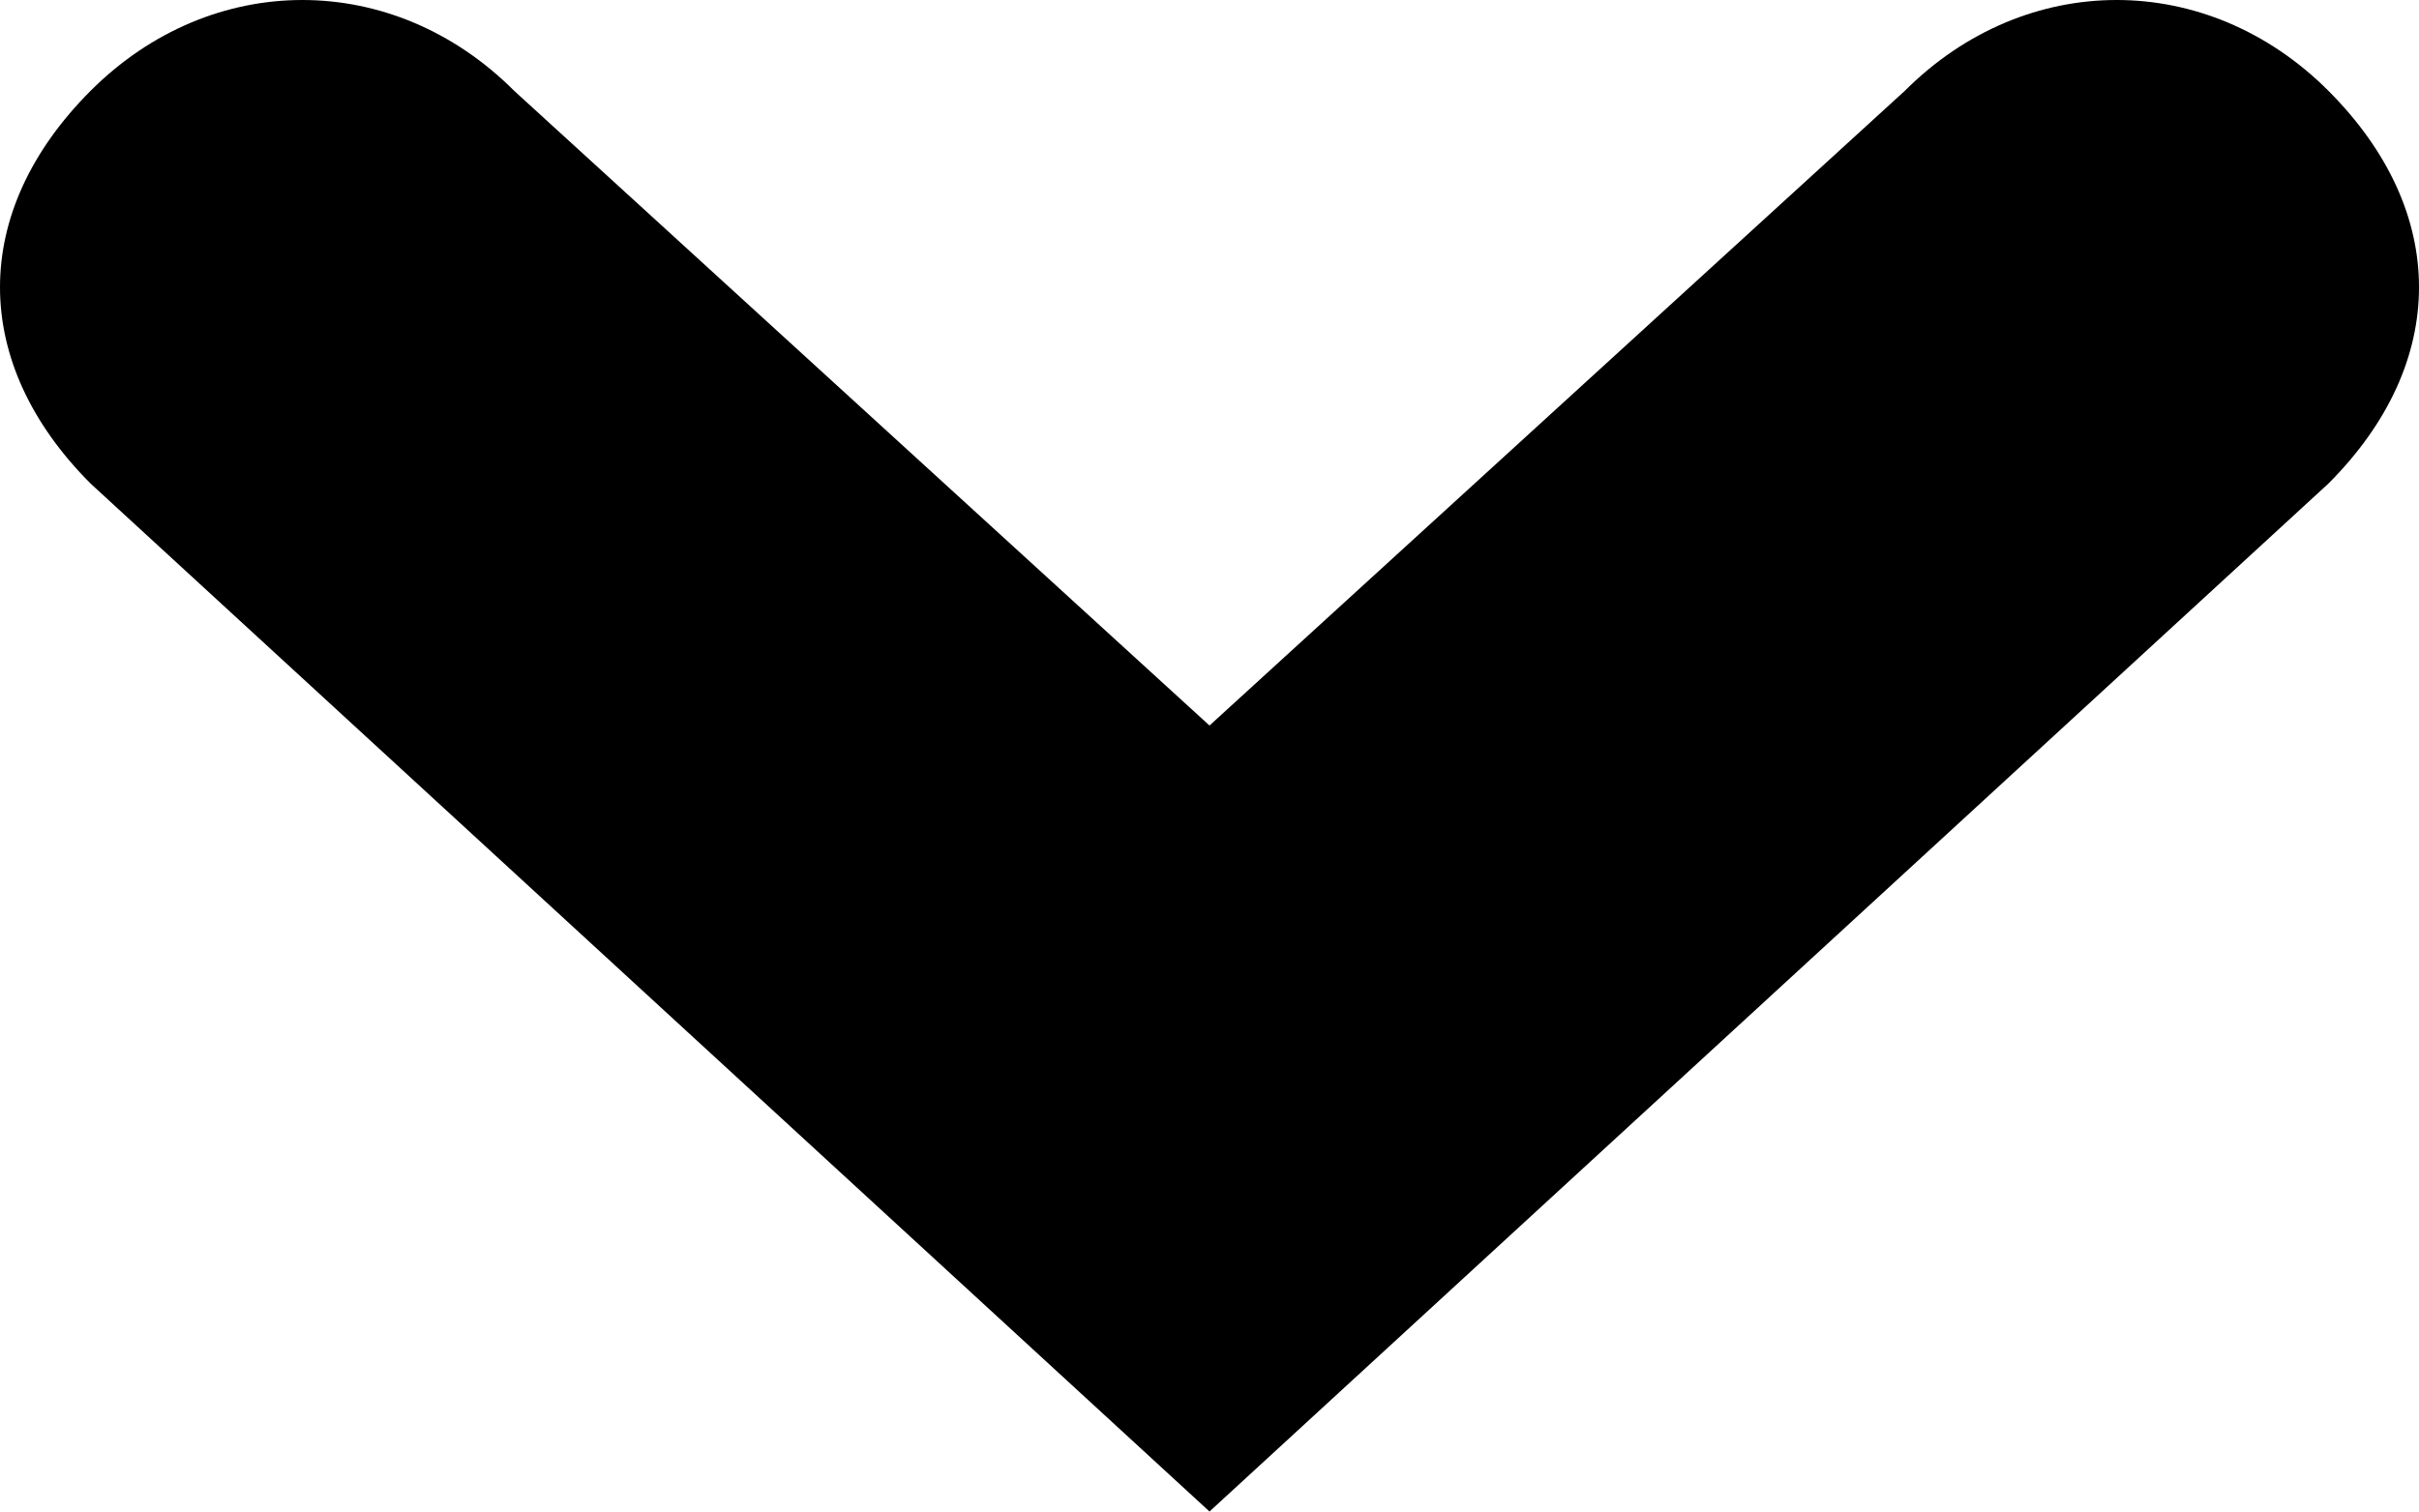
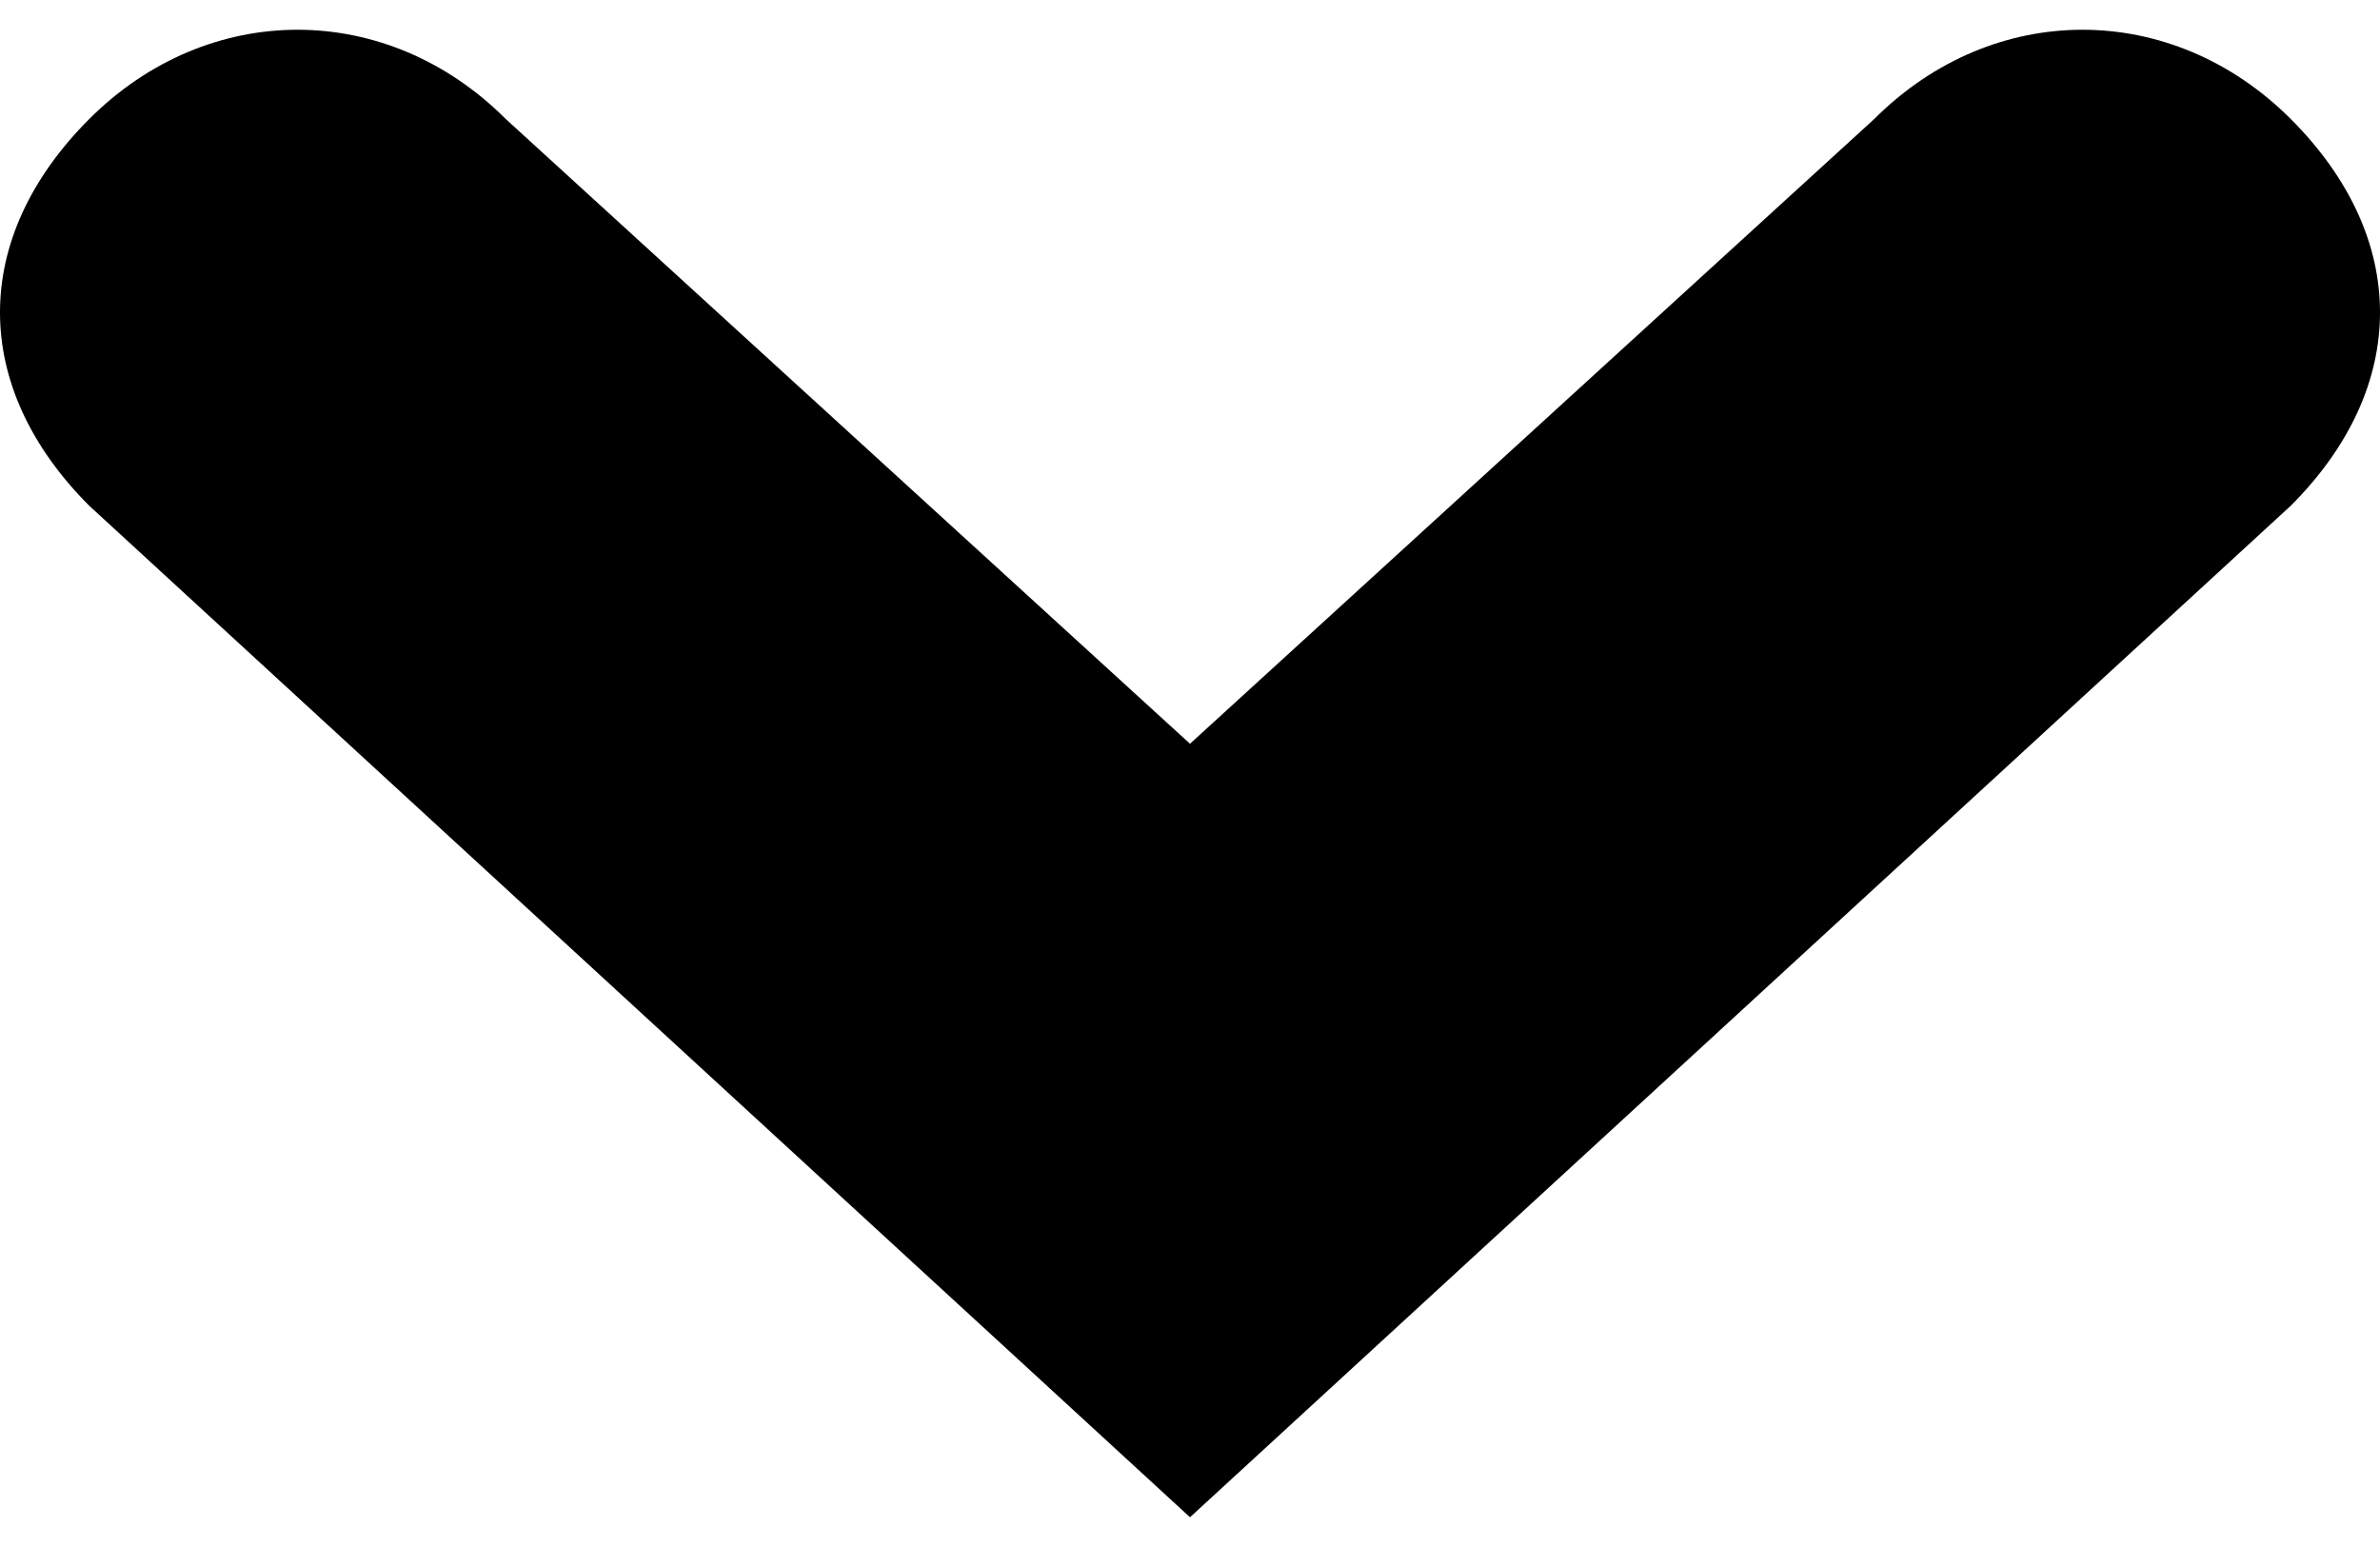
- <svg xmlns="http://www.w3.org/2000/svg" viewBox="0 0 8 5">
+ <svg xmlns="http://www.w3.org/2000/svg" viewBox="0 0 8 5" width="10" height="6.5">
  <path d="M4 5L.3 1.6C-.1 1.2-.1.7.3.3s1-.4 1.4 0L4 2.4 6.3.3c.4-.4 1-.4 1.4 0 .4.4.4.9 0 1.3L4 5z" />
</svg>
